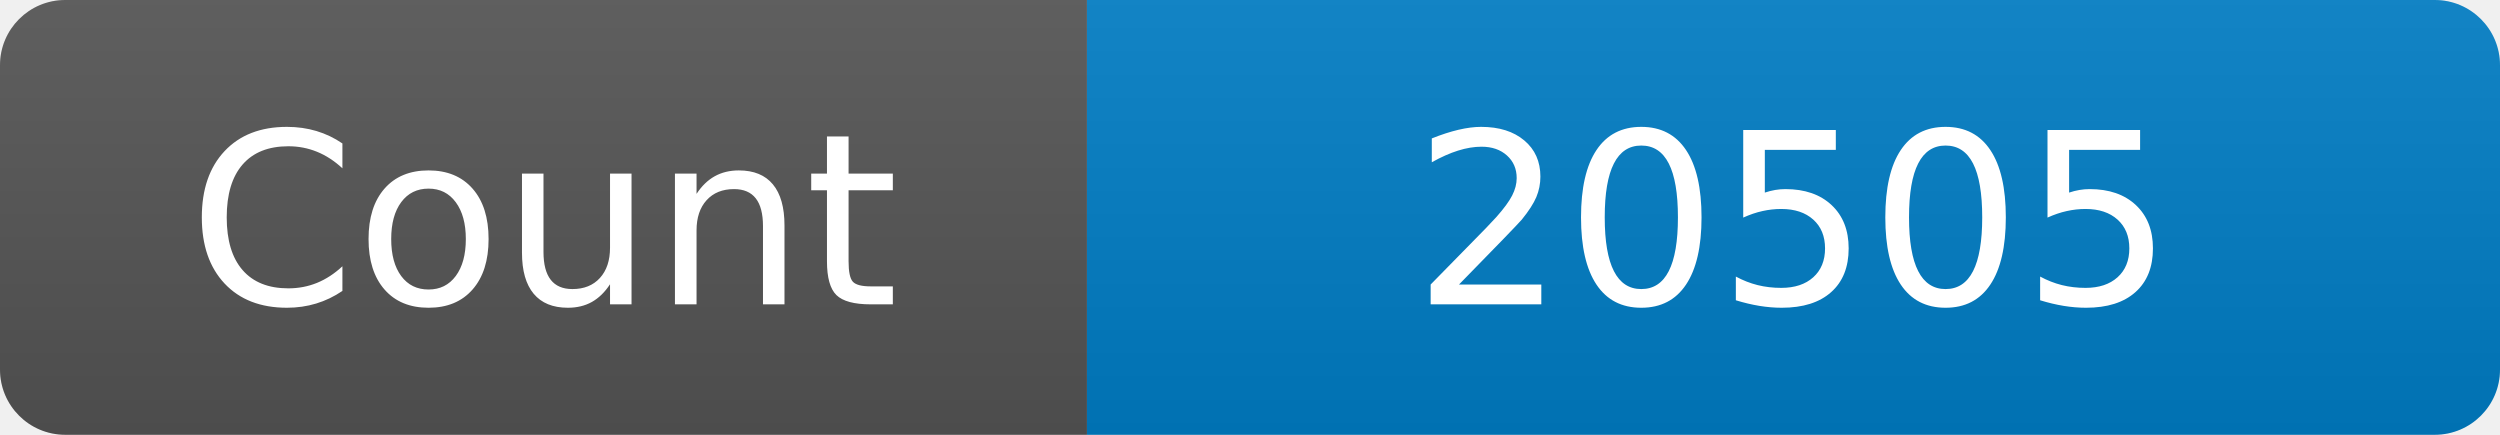
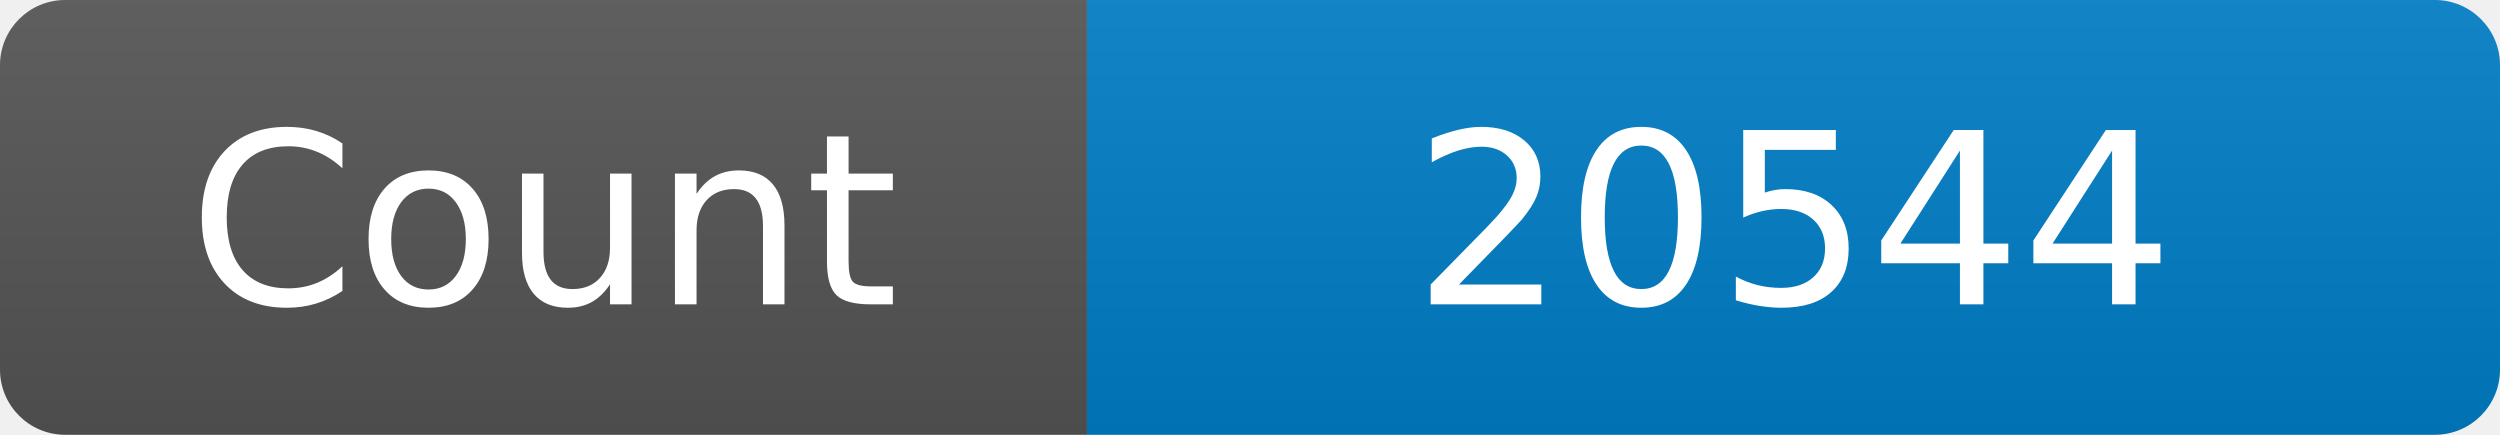
<svg xmlns="http://www.w3.org/2000/svg" width="115" height="20" role="img" aria-label="Maintained?: yes">
  <linearGradient id="s" x2="0" y2="100%">
    <stop offset="0" stop-color="#bbb" stop-opacity=".1" />
    <stop offset="1" stop-opacity=".1" />
  </linearGradient>
  <clipPath id="r">
    <rect width="115" height="20" rx="3" fill="#fff" />
  </clipPath>
  <g clip-path="url(#r)">
    <rect width="50" height="20" fill="#555" />
    <rect x="50" width="160" height="20" fill="#007ec6" />
    <rect width="115" height="20" fill="url(#s)" />
  </g>
  <g fill="#fff" text-anchor="middle" font-family="Verdana,Geneva,DejaVu Sans,sans-serif" font-size="110">
    <text x="250" y="140" transform="scale(.1)" fill="#fff">Count</text>
-     <text x="825" y="140" transform="scale(.1)" fill="#fff">20505</text>
+     <text x="825" y="140" transform="scale(.1)" fill="#fff">20544</text>
  </g>
</svg>
